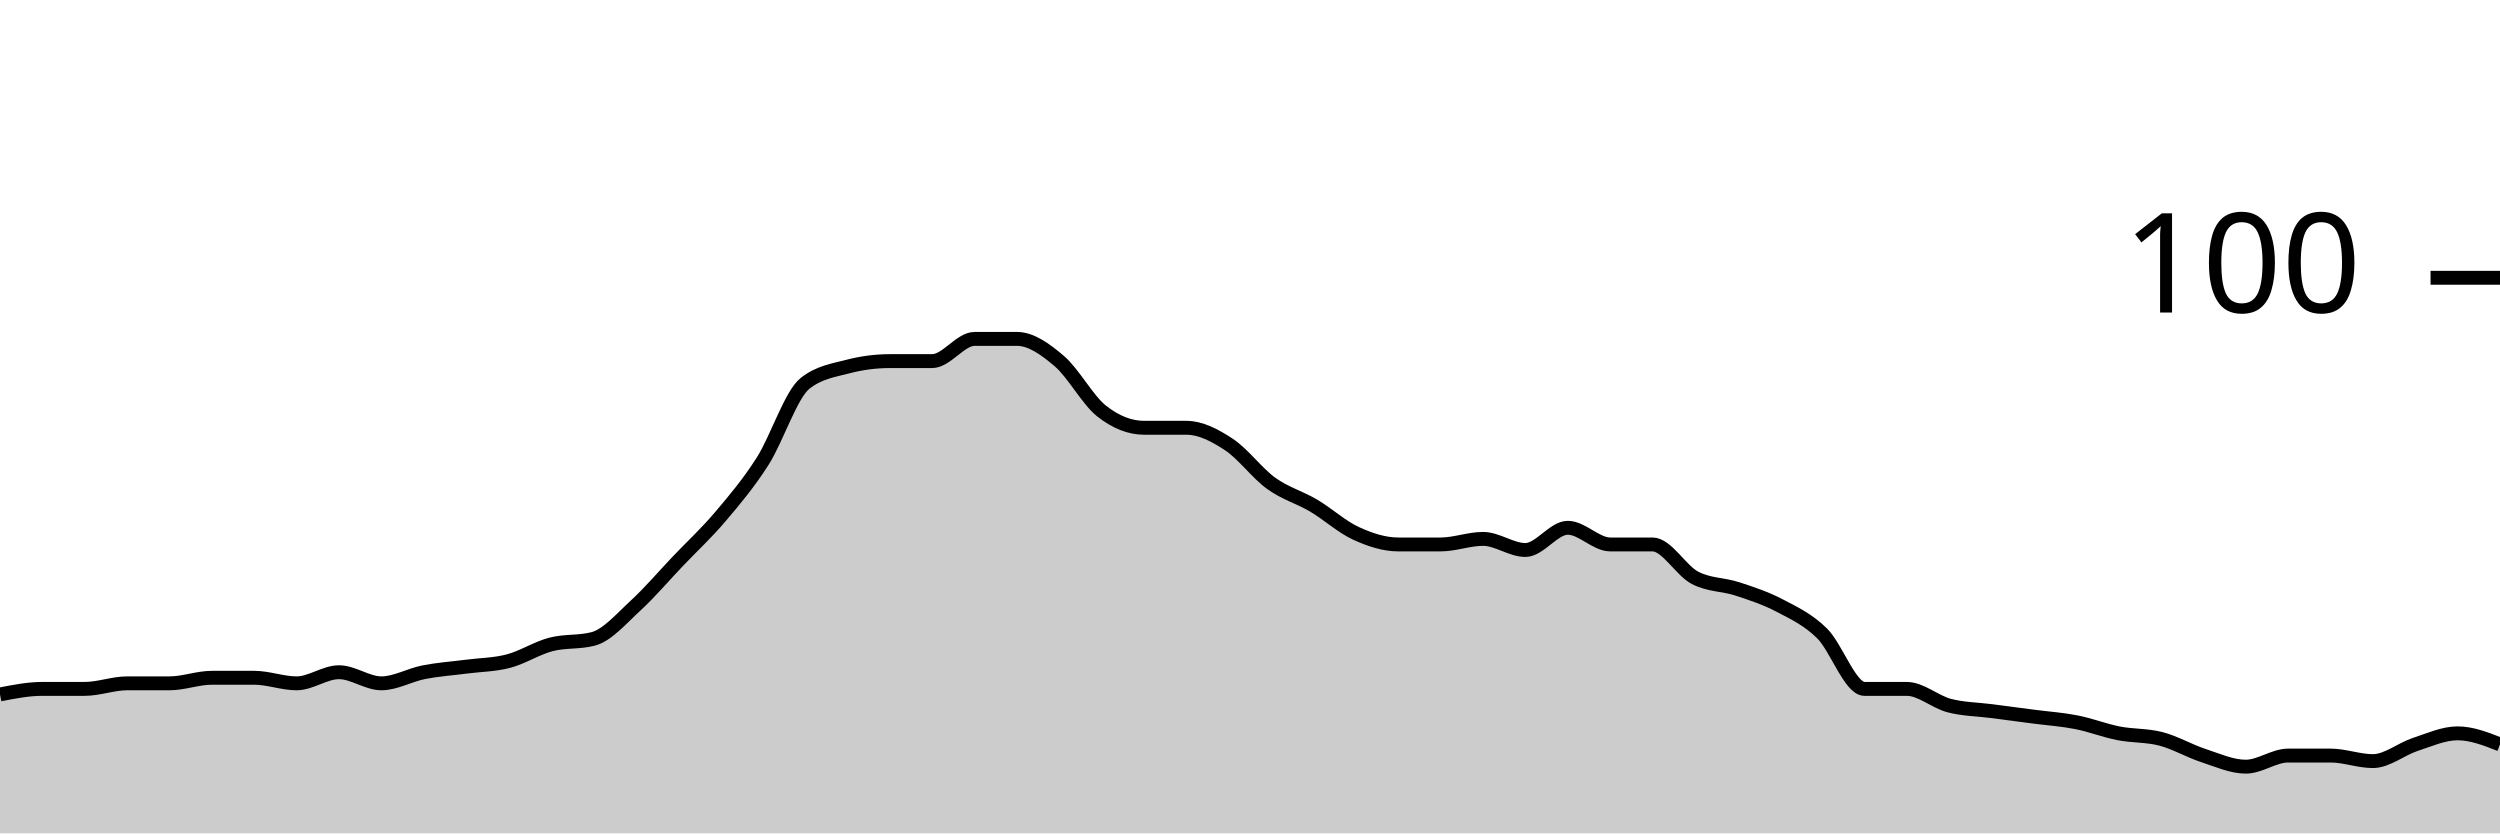
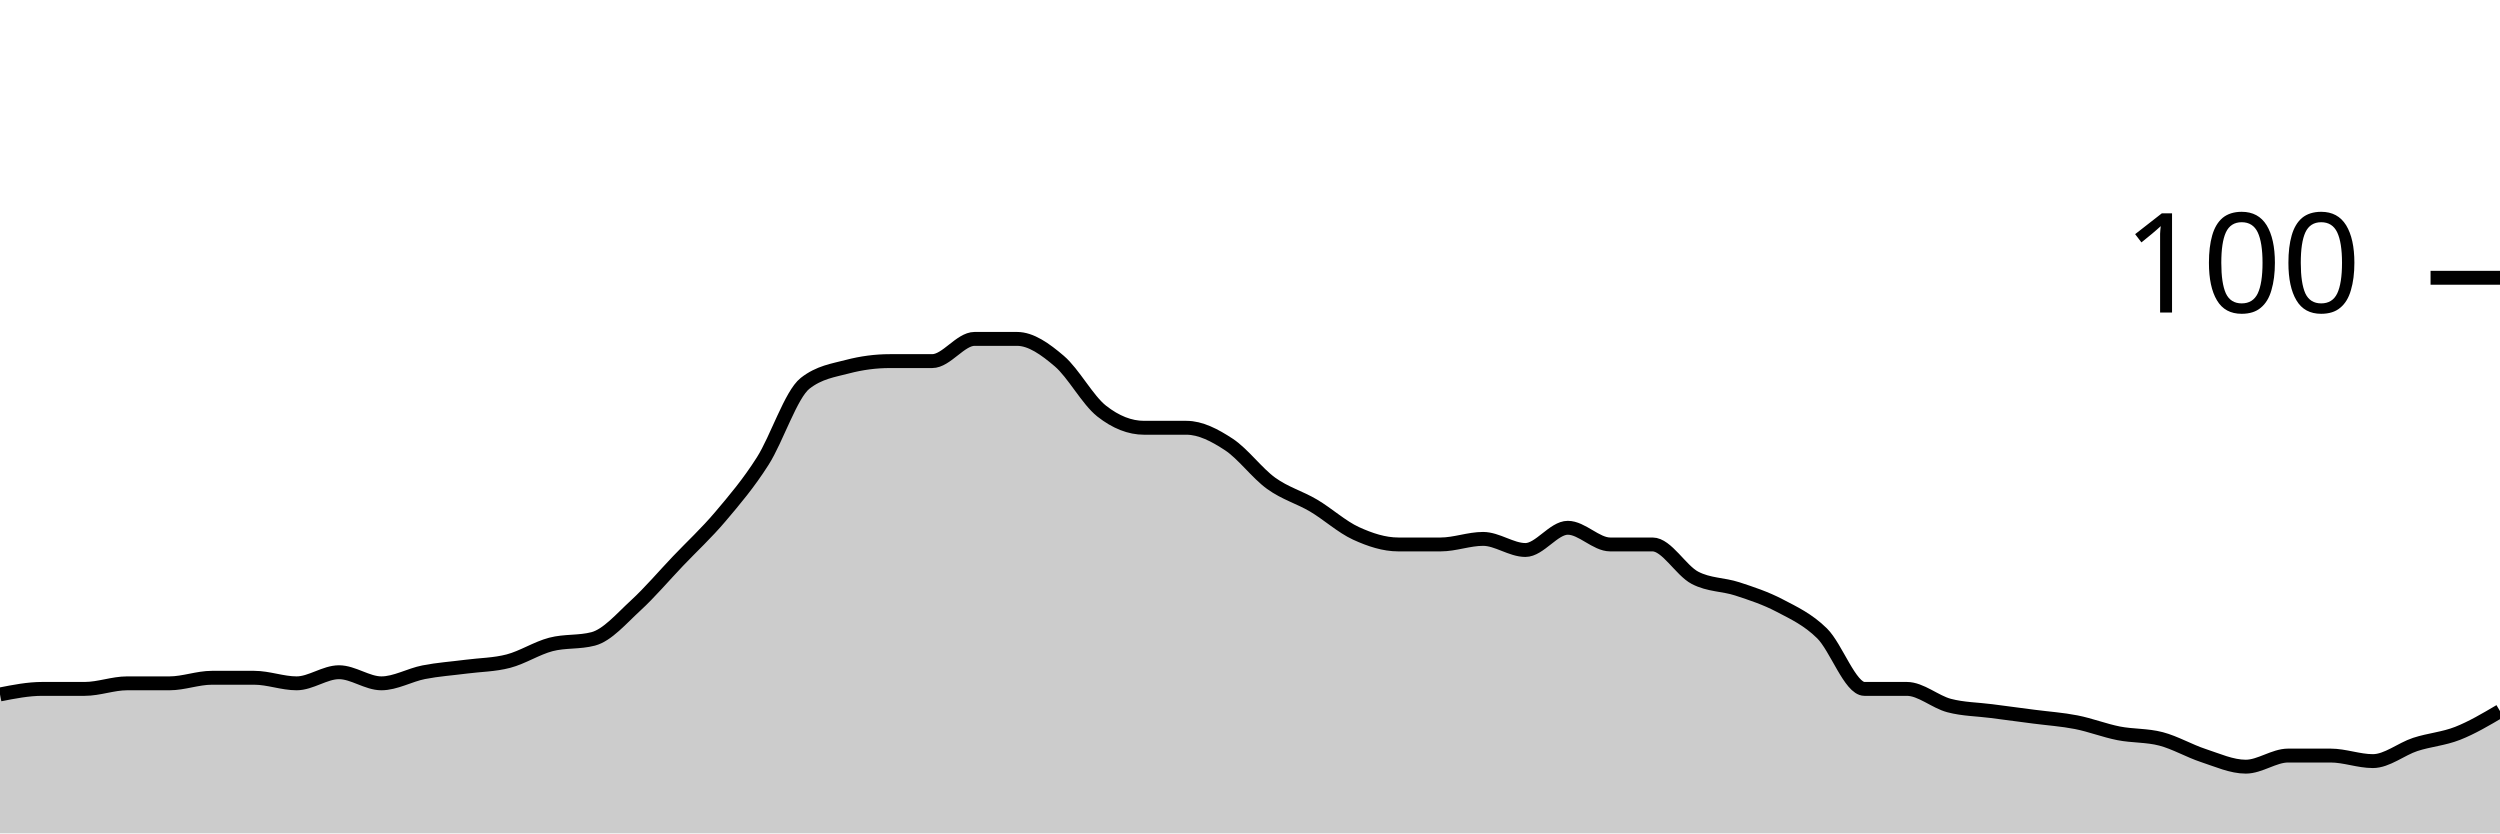
<svg xmlns="http://www.w3.org/2000/svg" viewBox="0 0 180 60">
  <g transform="translate(0,20)">
-     <path class="area" fill="rgba(0, 0, 0, 0.2)" d="M0,30C1.017,29.8,2.034,29.6,3.051,29.6C4.068,29.6,5.085,29.6,6.102,29.6C7.119,29.6,8.136,29.2,9.153,29.2C10.169,29.2,11.186,29.2,12.203,29.2C13.22,29.2,14.237,28.8,15.254,28.8C16.271,28.8,17.288,28.8,18.305,28.8C19.322,28.8,20.339,29.2,21.356,29.2C22.373,29.2,23.39,28.4,24.407,28.4C25.424,28.4,26.441,29.2,27.458,29.2C28.475,29.2,29.492,28.6,30.508,28.4C31.525,28.2,32.542,28.133,33.559,28C34.576,27.867,35.593,27.867,36.61,27.6C37.627,27.333,38.644,26.667,39.661,26.4C40.678,26.133,41.695,26.267,42.712,26C43.729,25.733,44.746,24.533,45.763,23.6C46.78,22.667,47.797,21.467,48.814,20.4C49.831,19.333,50.847,18.4,51.864,17.2C52.881,16,53.898,14.8,54.915,13.2C55.932,11.6,56.949,8.4,57.966,7.6C58.983,6.8,60,6.667,61.017,6.4C62.034,6.133,63.051,6,64.068,6C65.085,6,66.102,6,67.119,6C68.136,6,69.153,4.4,70.169,4.4C71.186,4.4,72.203,4.4,73.22,4.4C74.237,4.4,75.254,5.133,76.271,6C77.288,6.867,78.305,8.8,79.322,9.6C80.339,10.4,81.356,10.8,82.373,10.8C83.39,10.8,84.407,10.8,85.424,10.8C86.441,10.8,87.458,11.333,88.475,12C89.492,12.667,90.508,14.067,91.525,14.8C92.542,15.533,93.559,15.8,94.576,16.4C95.593,17,96.61,17.933,97.627,18.4C98.644,18.867,99.661,19.2,100.678,19.2C101.695,19.2,102.712,19.2,103.729,19.2C104.746,19.2,105.763,18.8,106.78,18.8C107.797,18.8,108.814,19.6,109.831,19.6C110.847,19.6,111.864,18,112.881,18C113.898,18,114.915,19.2,115.932,19.2C116.949,19.2,117.966,19.2,118.983,19.2C120,19.2,121.017,21.067,122.034,21.6C123.051,22.133,124.068,22.067,125.085,22.4C126.102,22.733,127.119,23.067,128.136,23.6C129.153,24.133,130.169,24.6,131.186,25.6C132.203,26.6,133.22,29.6,134.237,29.6C135.254,29.6,136.271,29.6,137.288,29.6C138.305,29.6,139.322,30.533,140.339,30.8C141.356,31.067,142.373,31.067,143.39,31.2C144.407,31.333,145.424,31.467,146.441,31.6C147.458,31.733,148.475,31.8,149.492,32C150.508,32.2,151.525,32.6,152.542,32.8C153.559,33,154.576,32.933,155.593,33.2C156.61,33.467,157.627,34.067,158.644,34.4C159.661,34.733,160.678,35.2,161.695,35.2C162.712,35.2,163.729,34.4,164.746,34.4C165.763,34.4,166.78,34.4,167.797,34.4C168.814,34.4,169.831,34.8,170.847,34.8C171.864,34.8,172.881,33.933,173.898,33.6C174.915,33.267,175.932,32.8,176.949,32.8C177.966,32.8,178.983,33.2,180,33.6L180,40C178.983,40,177.966,40,176.949,40C175.932,40,174.915,40,173.898,40C172.881,40,171.864,40,170.847,40C169.831,40,168.814,40,167.797,40C166.78,40,165.763,40,164.746,40C163.729,40,162.712,40,161.695,40C160.678,40,159.661,40,158.644,40C157.627,40,156.61,40,155.593,40C154.576,40,153.559,40,152.542,40C151.525,40,150.508,40,149.492,40C148.475,40,147.458,40,146.441,40C145.424,40,144.407,40,143.39,40C142.373,40,141.356,40,140.339,40C139.322,40,138.305,40,137.288,40C136.271,40,135.254,40,134.237,40C133.22,40,132.203,40,131.186,40C130.169,40,129.153,40,128.136,40C127.119,40,126.102,40,125.085,40C124.068,40,123.051,40,122.034,40C121.017,40,120,40,118.983,40C117.966,40,116.949,40,115.932,40C114.915,40,113.898,40,112.881,40C111.864,40,110.847,40,109.831,40C108.814,40,107.797,40,106.78,40C105.763,40,104.746,40,103.729,40C102.712,40,101.695,40,100.678,40C99.661,40,98.644,40,97.627,40C96.61,40,95.593,40,94.576,40C93.559,40,92.542,40,91.525,40C90.508,40,89.492,40,88.475,40C87.458,40,86.441,40,85.424,40C84.407,40,83.39,40,82.373,40C81.356,40,80.339,40,79.322,40C78.305,40,77.288,40,76.271,40C75.254,40,74.237,40,73.22,40C72.203,40,71.186,40,70.169,40C69.153,40,68.136,40,67.119,40C66.102,40,65.085,40,64.068,40C63.051,40,62.034,40,61.017,40C60,40,58.983,40,57.966,40C56.949,40,55.932,40,54.915,40C53.898,40,52.881,40,51.864,40C50.847,40,49.831,40,48.814,40C47.797,40,46.78,40,45.763,40C44.746,40,43.729,40,42.712,40C41.695,40,40.678,40,39.661,40C38.644,40,37.627,40,36.61,40C35.593,40,34.576,40,33.559,40C32.542,40,31.525,40,30.508,40C29.492,40,28.475,40,27.458,40C26.441,40,25.424,40,24.407,40C23.39,40,22.373,40,21.356,40C20.339,40,19.322,40,18.305,40C17.288,40,16.271,40,15.254,40C14.237,40,13.22,40,12.203,40C11.186,40,10.169,40,9.153,40C8.136,40,7.119,40,6.102,40C5.085,40,4.068,40,3.051,40C2.034,40,1.017,40,0,40Z" />
-     <path class="line" stroke="black" fill="none" d="M0,30C1.017,29.8,2.034,29.6,3.051,29.6C4.068,29.6,5.085,29.6,6.102,29.6C7.119,29.6,8.136,29.2,9.153,29.2C10.169,29.2,11.186,29.2,12.203,29.2C13.22,29.2,14.237,28.8,15.254,28.8C16.271,28.8,17.288,28.8,18.305,28.8C19.322,28.8,20.339,29.2,21.356,29.2C22.373,29.2,23.39,28.4,24.407,28.4C25.424,28.4,26.441,29.2,27.458,29.2C28.475,29.2,29.492,28.6,30.508,28.4C31.525,28.2,32.542,28.133,33.559,28C34.576,27.867,35.593,27.867,36.61,27.6C37.627,27.333,38.644,26.667,39.661,26.4C40.678,26.133,41.695,26.267,42.712,26C43.729,25.733,44.746,24.533,45.763,23.6C46.78,22.667,47.797,21.467,48.814,20.4C49.831,19.333,50.847,18.4,51.864,17.2C52.881,16,53.898,14.8,54.915,13.2C55.932,11.6,56.949,8.4,57.966,7.6C58.983,6.8,60,6.667,61.017,6.4C62.034,6.133,63.051,6,64.068,6C65.085,6,66.102,6,67.119,6C68.136,6,69.153,4.4,70.169,4.4C71.186,4.4,72.203,4.4,73.22,4.4C74.237,4.4,75.254,5.133,76.271,6C77.288,6.867,78.305,8.8,79.322,9.6C80.339,10.4,81.356,10.8,82.373,10.8C83.39,10.8,84.407,10.8,85.424,10.8C86.441,10.8,87.458,11.333,88.475,12C89.492,12.667,90.508,14.067,91.525,14.8C92.542,15.533,93.559,15.8,94.576,16.4C95.593,17,96.61,17.933,97.627,18.4C98.644,18.867,99.661,19.2,100.678,19.2C101.695,19.2,102.712,19.2,103.729,19.2C104.746,19.2,105.763,18.8,106.78,18.8C107.797,18.8,108.814,19.6,109.831,19.6C110.847,19.6,111.864,18,112.881,18C113.898,18,114.915,19.2,115.932,19.2C116.949,19.2,117.966,19.2,118.983,19.2C120,19.2,121.017,21.067,122.034,21.6C123.051,22.133,124.068,22.067,125.085,22.4C126.102,22.733,127.119,23.067,128.136,23.6C129.153,24.133,130.169,24.6,131.186,25.6C132.203,26.6,133.22,29.6,134.237,29.6C135.254,29.6,136.271,29.6,137.288,29.6C138.305,29.6,139.322,30.533,140.339,30.8C141.356,31.067,142.373,31.067,143.39,31.2C144.407,31.333,145.424,31.467,146.441,31.6C147.458,31.733,148.475,31.8,149.492,32C150.508,32.2,151.525,32.6,152.542,32.8C153.559,33,154.576,32.933,155.593,33.2C156.61,33.467,157.627,34.067,158.644,34.4C159.661,34.733,160.678,35.2,161.695,35.2C162.712,35.2,163.729,34.4,164.746,34.4C165.763,34.4,166.78,34.4,167.797,34.4C168.814,34.4,169.831,34.8,170.847,34.8C171.864,34.8,172.881,33.933,173.898,33.6C174.915,33.267,175.932,32.8,176.949,32.8C177.966,32.8,178.983,33.2,180,33.6" />
+     <path class="area" fill="rgba(0, 0, 0, 0.2)" d="M0,30C1.017,29.8,2.034,29.6,3.051,29.6C4.068,29.6,5.085,29.6,6.102,29.6C7.119,29.6,8.136,29.2,9.153,29.2C10.169,29.2,11.186,29.2,12.203,29.2C13.22,29.2,14.237,28.8,15.254,28.8C16.271,28.8,17.288,28.8,18.305,28.8C19.322,28.8,20.339,29.2,21.356,29.2C22.373,29.2,23.39,28.4,24.407,28.4C25.424,28.4,26.441,29.2,27.458,29.2C28.475,29.2,29.492,28.6,30.508,28.4C31.525,28.2,32.542,28.133,33.559,28C34.576,27.867,35.593,27.867,36.61,27.6C37.627,27.333,38.644,26.667,39.661,26.4C40.678,26.133,41.695,26.267,42.712,26C43.729,25.733,44.746,24.533,45.763,23.6C46.78,22.667,47.797,21.467,48.814,20.4C49.831,19.333,50.847,18.4,51.864,17.2C52.881,16,53.898,14.8,54.915,13.2C55.932,11.6,56.949,8.4,57.966,7.6C58.983,6.8,60,6.667,61.017,6.4C62.034,6.133,63.051,6,64.068,6C65.085,6,66.102,6,67.119,6C68.136,6,69.153,4.4,70.169,4.4C71.186,4.4,72.203,4.4,73.22,4.4C74.237,4.4,75.254,5.133,76.271,6C77.288,6.867,78.305,8.8,79.322,9.6C80.339,10.4,81.356,10.8,82.373,10.8C83.39,10.8,84.407,10.8,85.424,10.8C86.441,10.8,87.458,11.333,88.475,12C89.492,12.667,90.508,14.067,91.525,14.8C92.542,15.533,93.559,15.8,94.576,16.4C95.593,17,96.61,17.933,97.627,18.4C98.644,18.867,99.661,19.2,100.678,19.2C101.695,19.2,102.712,19.2,103.729,19.2C104.746,19.2,105.763,18.8,106.78,18.8C107.797,18.8,108.814,19.6,109.831,19.6C110.847,19.6,111.864,18,112.881,18C113.898,18,114.915,19.2,115.932,19.2C116.949,19.2,117.966,19.2,118.983,19.2C120,19.2,121.017,21.067,122.034,21.6C123.051,22.133,124.068,22.067,125.085,22.4C126.102,22.733,127.119,23.067,128.136,23.6C129.153,24.133,130.169,24.6,131.186,25.6C132.203,26.6,133.22,29.6,134.237,29.6C135.254,29.6,136.271,29.6,137.288,29.6C138.305,29.6,139.322,30.533,140.339,30.8C141.356,31.067,142.373,31.067,143.39,31.2C144.407,31.333,145.424,31.467,146.441,31.6C147.458,31.733,148.475,31.8,149.492,32C150.508,32.2,151.525,32.6,152.542,32.8C153.559,33,154.576,32.933,155.593,33.2C156.61,33.467,157.627,34.067,158.644,34.4C159.661,34.733,160.678,35.2,161.695,35.2C162.712,35.2,163.729,34.4,164.746,34.4C165.763,34.4,166.78,34.4,167.797,34.4C168.814,34.4,169.831,34.8,170.847,34.8C171.864,34.8,172.881,33.933,173.898,33.6C174.915,33.267,175.932,33.2,176.949,32.8C177.966,32.4,178.983,31.8,180,31.2L180,40C178.983,40,177.966,40,176.949,40C175.932,40,174.915,40,173.898,40C172.881,40,171.864,40,170.847,40C169.831,40,168.814,40,167.797,40C166.78,40,165.763,40,164.746,40C163.729,40,162.712,40,161.695,40C160.678,40,159.661,40,158.644,40C157.627,40,156.61,40,155.593,40C154.576,40,153.559,40,152.542,40C151.525,40,150.508,40,149.492,40C148.475,40,147.458,40,146.441,40C145.424,40,144.407,40,143.39,40C142.373,40,141.356,40,140.339,40C139.322,40,138.305,40,137.288,40C136.271,40,135.254,40,134.237,40C133.22,40,132.203,40,131.186,40C130.169,40,129.153,40,128.136,40C127.119,40,126.102,40,125.085,40C124.068,40,123.051,40,122.034,40C121.017,40,120,40,118.983,40C117.966,40,116.949,40,115.932,40C114.915,40,113.898,40,112.881,40C111.864,40,110.847,40,109.831,40C108.814,40,107.797,40,106.78,40C105.763,40,104.746,40,103.729,40C102.712,40,101.695,40,100.678,40C99.661,40,98.644,40,97.627,40C96.61,40,95.593,40,94.576,40C93.559,40,92.542,40,91.525,40C90.508,40,89.492,40,88.475,40C87.458,40,86.441,40,85.424,40C84.407,40,83.39,40,82.373,40C81.356,40,80.339,40,79.322,40C78.305,40,77.288,40,76.271,40C75.254,40,74.237,40,73.22,40C72.203,40,71.186,40,70.169,40C69.153,40,68.136,40,67.119,40C66.102,40,65.085,40,64.068,40C63.051,40,62.034,40,61.017,40C60,40,58.983,40,57.966,40C56.949,40,55.932,40,54.915,40C53.898,40,52.881,40,51.864,40C50.847,40,49.831,40,48.814,40C47.797,40,46.78,40,45.763,40C44.746,40,43.729,40,42.712,40C41.695,40,40.678,40,39.661,40C38.644,40,37.627,40,36.61,40C35.593,40,34.576,40,33.559,40C32.542,40,31.525,40,30.508,40C29.492,40,28.475,40,27.458,40C26.441,40,25.424,40,24.407,40C23.39,40,22.373,40,21.356,40C20.339,40,19.322,40,18.305,40C17.288,40,16.271,40,15.254,40C14.237,40,13.22,40,12.203,40C11.186,40,10.169,40,9.153,40C8.136,40,7.119,40,6.102,40C5.085,40,4.068,40,3.051,40C2.034,40,1.017,40,0,40Z" />
+     <path class="line" stroke="black" fill="none" d="M0,30C1.017,29.8,2.034,29.6,3.051,29.6C4.068,29.6,5.085,29.6,6.102,29.6C7.119,29.6,8.136,29.2,9.153,29.2C10.169,29.2,11.186,29.2,12.203,29.2C13.22,29.2,14.237,28.8,15.254,28.8C16.271,28.8,17.288,28.8,18.305,28.8C19.322,28.8,20.339,29.2,21.356,29.2C22.373,29.2,23.39,28.4,24.407,28.4C25.424,28.4,26.441,29.2,27.458,29.2C28.475,29.2,29.492,28.6,30.508,28.4C31.525,28.2,32.542,28.133,33.559,28C34.576,27.867,35.593,27.867,36.61,27.6C37.627,27.333,38.644,26.667,39.661,26.4C40.678,26.133,41.695,26.267,42.712,26C43.729,25.733,44.746,24.533,45.763,23.6C46.78,22.667,47.797,21.467,48.814,20.4C49.831,19.333,50.847,18.4,51.864,17.2C52.881,16,53.898,14.8,54.915,13.2C55.932,11.6,56.949,8.4,57.966,7.6C58.983,6.8,60,6.667,61.017,6.4C62.034,6.133,63.051,6,64.068,6C65.085,6,66.102,6,67.119,6C68.136,6,69.153,4.4,70.169,4.4C71.186,4.4,72.203,4.4,73.22,4.4C74.237,4.4,75.254,5.133,76.271,6C77.288,6.867,78.305,8.8,79.322,9.6C80.339,10.4,81.356,10.8,82.373,10.8C83.39,10.8,84.407,10.8,85.424,10.8C86.441,10.8,87.458,11.333,88.475,12C89.492,12.667,90.508,14.067,91.525,14.8C92.542,15.533,93.559,15.8,94.576,16.4C95.593,17,96.61,17.933,97.627,18.4C98.644,18.867,99.661,19.2,100.678,19.2C101.695,19.2,102.712,19.2,103.729,19.2C104.746,19.2,105.763,18.8,106.78,18.8C107.797,18.8,108.814,19.6,109.831,19.6C110.847,19.6,111.864,18,112.881,18C113.898,18,114.915,19.2,115.932,19.2C116.949,19.2,117.966,19.2,118.983,19.2C120,19.2,121.017,21.067,122.034,21.6C123.051,22.133,124.068,22.067,125.085,22.4C126.102,22.733,127.119,23.067,128.136,23.6C129.153,24.133,130.169,24.6,131.186,25.6C132.203,26.6,133.22,29.6,134.237,29.6C135.254,29.6,136.271,29.6,137.288,29.6C138.305,29.6,139.322,30.533,140.339,30.8C141.356,31.067,142.373,31.067,143.39,31.2C144.407,31.333,145.424,31.467,146.441,31.6C147.458,31.733,148.475,31.8,149.492,32C150.508,32.2,151.525,32.6,152.542,32.8C153.559,33,154.576,32.933,155.593,33.2C156.61,33.467,157.627,34.067,158.644,34.4C159.661,34.733,160.678,35.2,161.695,35.2C162.712,35.2,163.729,34.4,164.746,34.4C165.763,34.4,166.78,34.4,167.797,34.4C168.814,34.4,169.831,34.8,170.847,34.8C171.864,34.8,172.881,33.933,173.898,33.6C174.915,33.267,175.932,33.2,176.949,32.8C177.966,32.4,178.983,31.8,180,31.2" />
    <path class="axis-ceiling" stroke-width="1" stroke="black" fill="none" d="M175,0L180,0" />
    <text class="axis-ceiling-label" font-family="sans-serif" text-anchor="end" font-size="10px" x="170" y="2.5">100</text>
  </g>
</svg>
